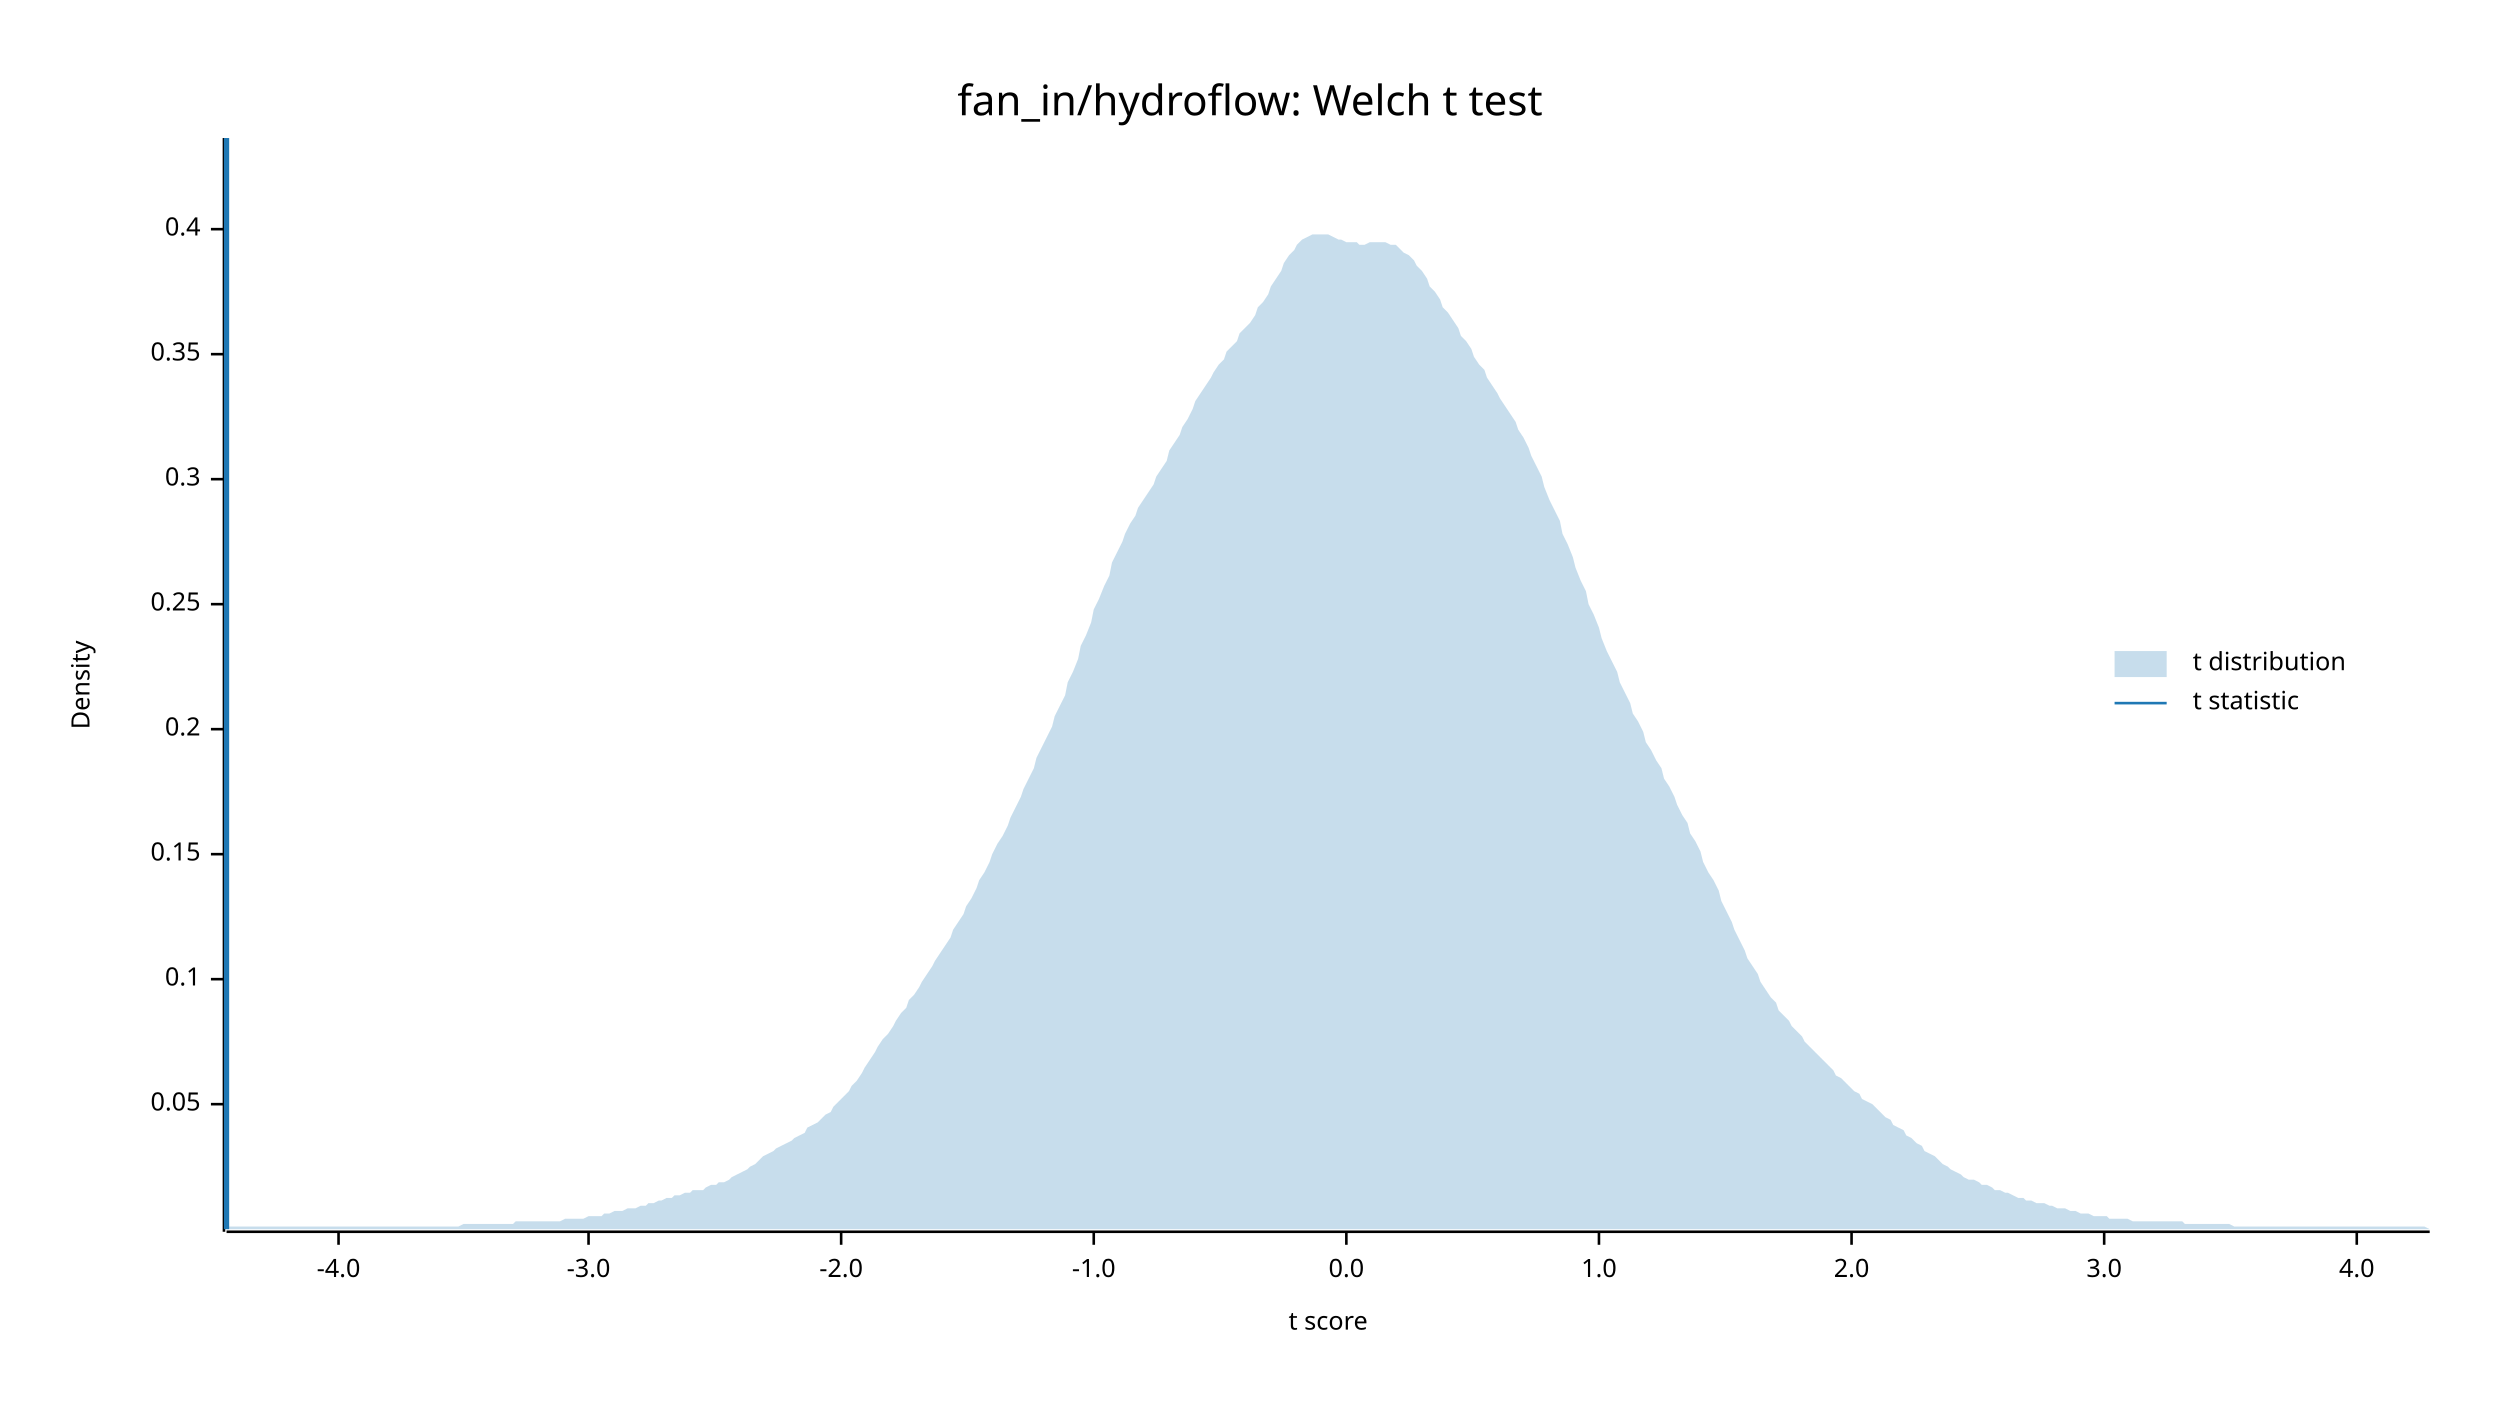
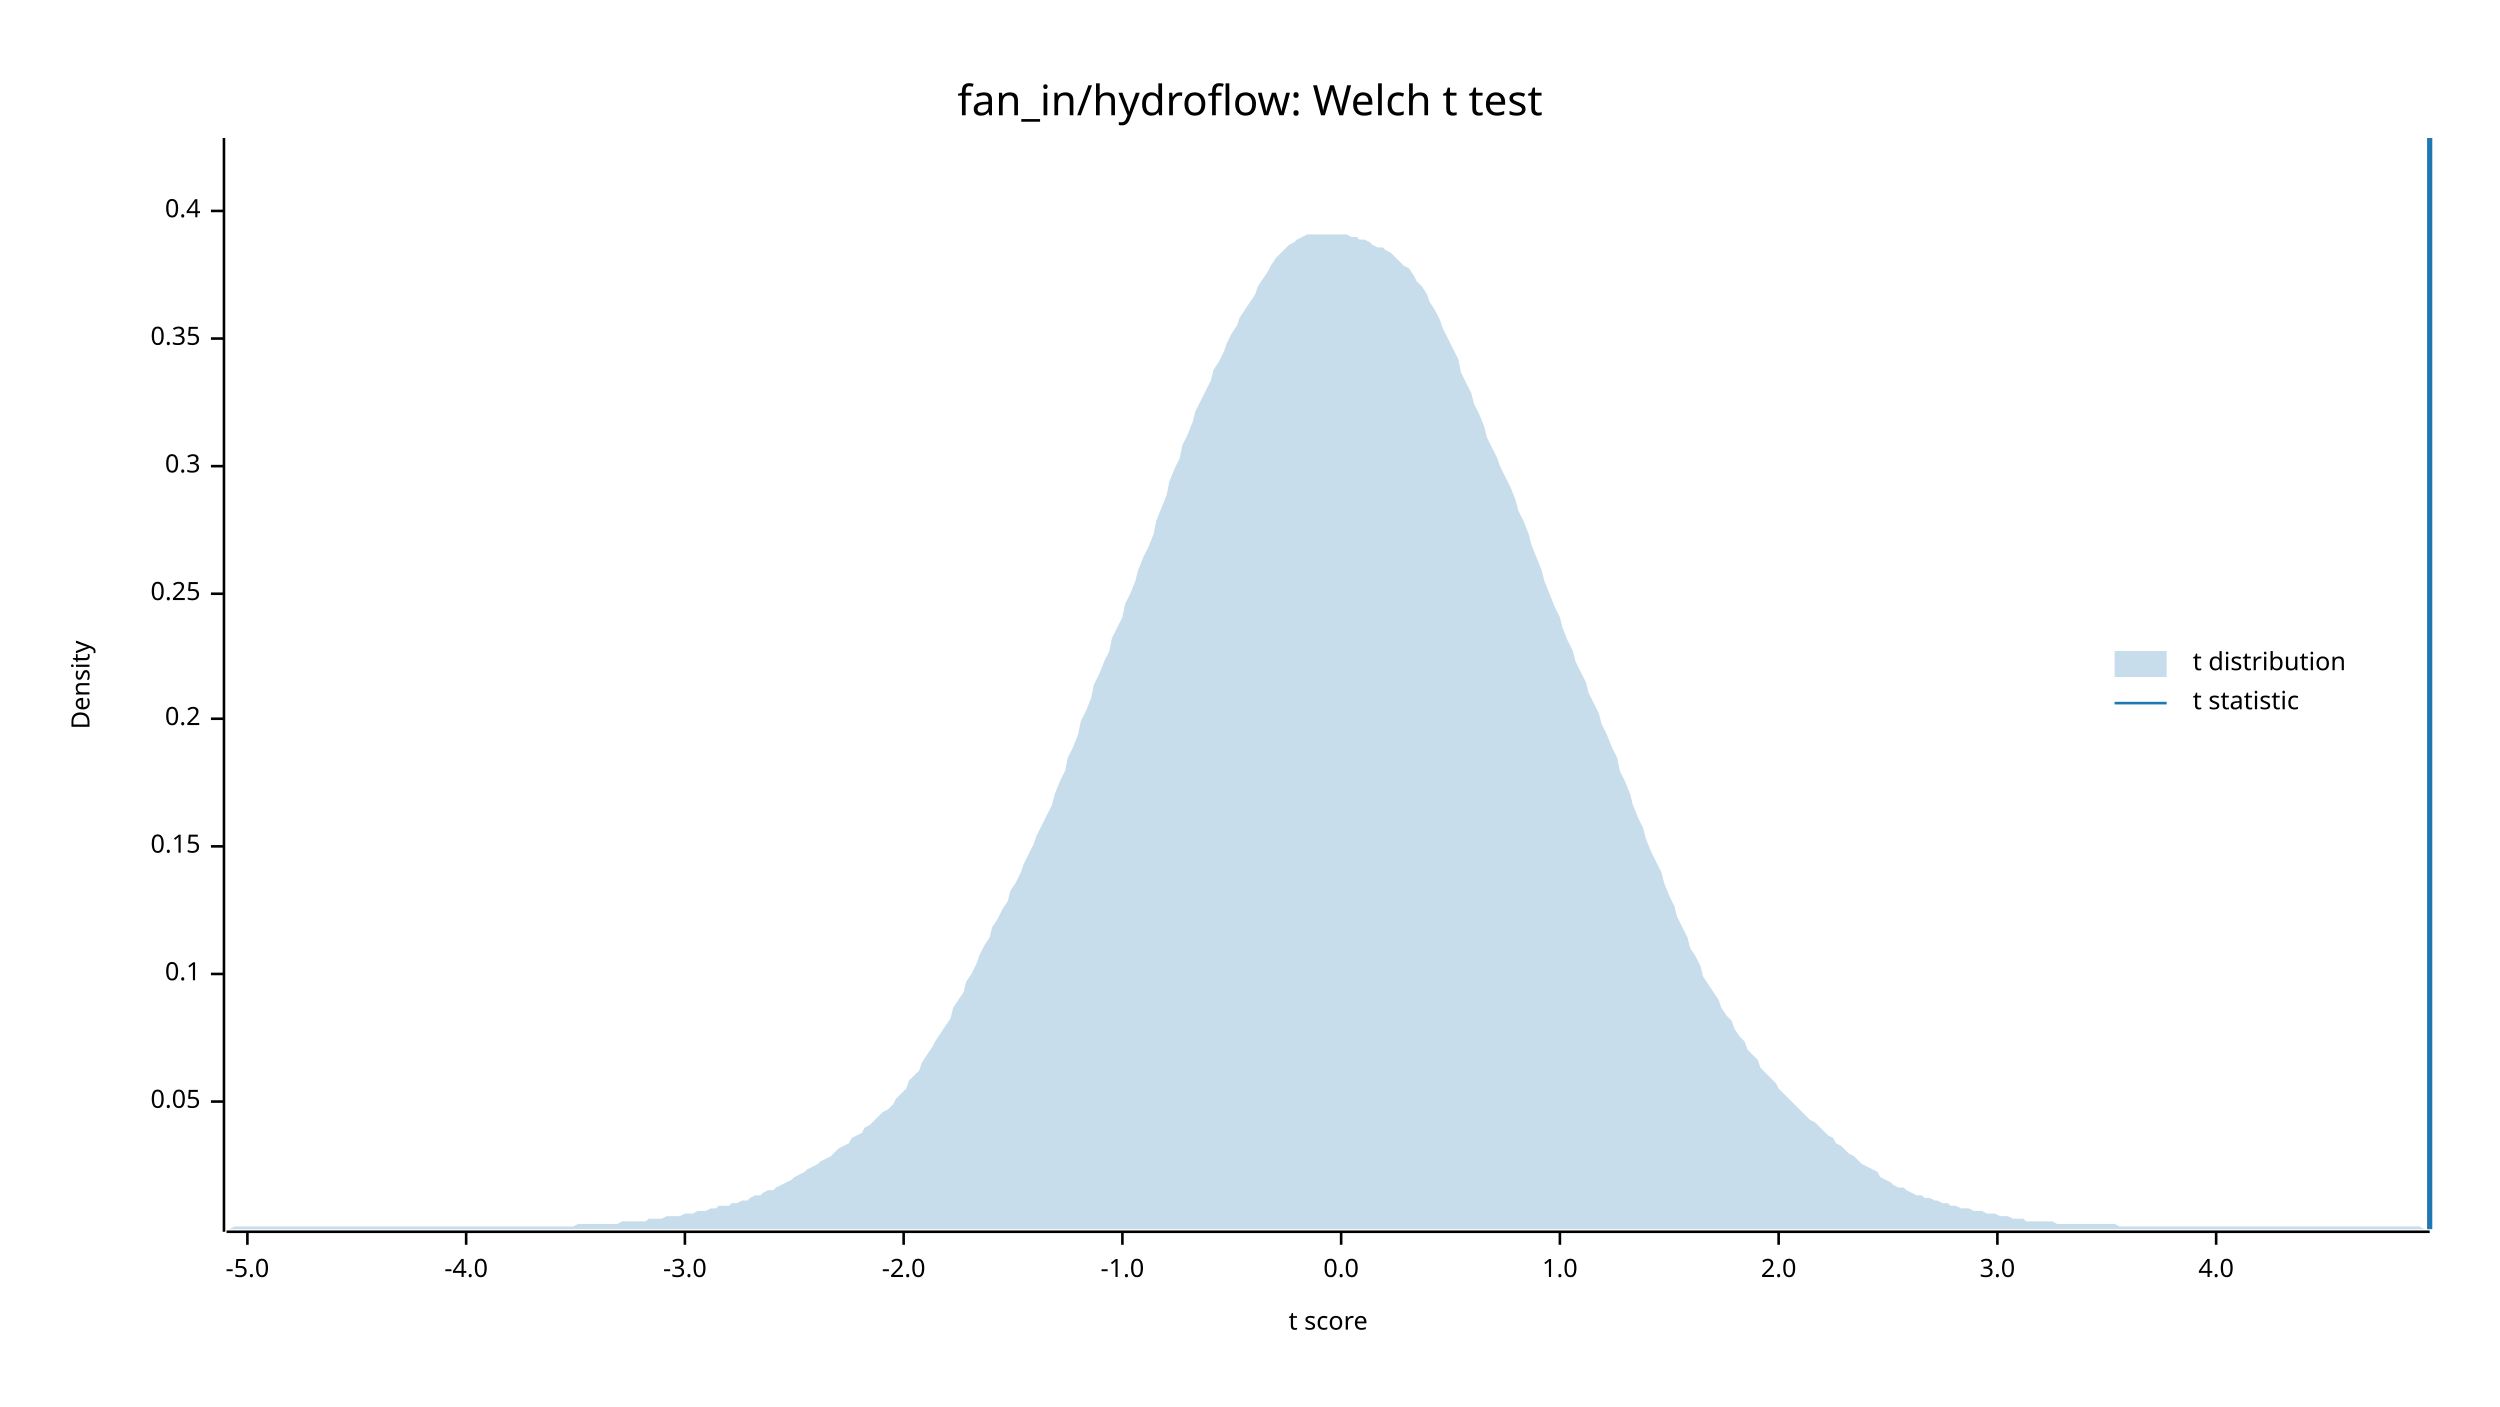
<svg xmlns="http://www.w3.org/2000/svg" width="960" height="540" viewBox="0 0 960 540">
  <text x="480" y="32" dy="0.76em" text-anchor="middle" font-family="sans-serif" font-size="16.129" opacity="1" fill="#000000">
fan_in/hydroflow: Welch t test
</text>
  <text x="27" y="263" dy="0.76em" text-anchor="middle" font-family="sans-serif" font-size="9.677" opacity="1" fill="#000000" transform="rotate(270, 27, 263)">
Density
</text>
  <text x="510" y="513" dy="-0.5ex" text-anchor="middle" font-family="sans-serif" font-size="9.677" opacity="1" fill="#000000">
t score
</text>
  <polyline fill="none" opacity="1" stroke="#000000" stroke-width="1" points="86,53 86,473 " />
-   <text x="77" y="424" dy="0.5ex" text-anchor="end" font-family="sans-serif" font-size="9.677" opacity="1" fill="#000000">
+   <text x="77" y="423" dy="0.5ex" text-anchor="end" font-family="sans-serif" font-size="9.677" opacity="1" fill="#000000">
0.05
</text>
-   <polyline fill="none" opacity="1" stroke="#000000" stroke-width="1" points="81,424 86,424 " />
-   <text x="77" y="376" dy="0.5ex" text-anchor="end" font-family="sans-serif" font-size="9.677" opacity="1" fill="#000000">
+   <polyline fill="none" opacity="1" stroke="#000000" stroke-width="1" points="81,423 86,423 " />
+   <text x="77" y="374" dy="0.5ex" text-anchor="end" font-family="sans-serif" font-size="9.677" opacity="1" fill="#000000">
0.1
</text>
-   <polyline fill="none" opacity="1" stroke="#000000" stroke-width="1" points="81,376 86,376 " />
-   <text x="77" y="328" dy="0.5ex" text-anchor="end" font-family="sans-serif" font-size="9.677" opacity="1" fill="#000000">
+   <polyline fill="none" opacity="1" stroke="#000000" stroke-width="1" points="81,374 86,374 " />
+   <text x="77" y="325" dy="0.5ex" text-anchor="end" font-family="sans-serif" font-size="9.677" opacity="1" fill="#000000">
0.15
</text>
-   <polyline fill="none" opacity="1" stroke="#000000" stroke-width="1" points="81,328 86,328 " />
-   <text x="77" y="280" dy="0.5ex" text-anchor="end" font-family="sans-serif" font-size="9.677" opacity="1" fill="#000000">
+   <polyline fill="none" opacity="1" stroke="#000000" stroke-width="1" points="81,325 86,325 " />
+   <text x="77" y="276" dy="0.5ex" text-anchor="end" font-family="sans-serif" font-size="9.677" opacity="1" fill="#000000">
0.2
</text>
-   <polyline fill="none" opacity="1" stroke="#000000" stroke-width="1" points="81,280 86,280 " />
-   <text x="77" y="232" dy="0.5ex" text-anchor="end" font-family="sans-serif" font-size="9.677" opacity="1" fill="#000000">
+   <polyline fill="none" opacity="1" stroke="#000000" stroke-width="1" points="81,276 86,276 " />
+   <text x="77" y="228" dy="0.5ex" text-anchor="end" font-family="sans-serif" font-size="9.677" opacity="1" fill="#000000">
0.25
</text>
-   <polyline fill="none" opacity="1" stroke="#000000" stroke-width="1" points="81,232 86,232 " />
-   <text x="77" y="184" dy="0.5ex" text-anchor="end" font-family="sans-serif" font-size="9.677" opacity="1" fill="#000000">
+   <polyline fill="none" opacity="1" stroke="#000000" stroke-width="1" points="81,228 86,228 " />
+   <text x="77" y="179" dy="0.5ex" text-anchor="end" font-family="sans-serif" font-size="9.677" opacity="1" fill="#000000">
0.3
</text>
-   <polyline fill="none" opacity="1" stroke="#000000" stroke-width="1" points="81,184 86,184 " />
-   <text x="77" y="136" dy="0.5ex" text-anchor="end" font-family="sans-serif" font-size="9.677" opacity="1" fill="#000000">
+   <polyline fill="none" opacity="1" stroke="#000000" stroke-width="1" points="81,179 86,179 " />
+   <text x="77" y="130" dy="0.5ex" text-anchor="end" font-family="sans-serif" font-size="9.677" opacity="1" fill="#000000">
0.35
</text>
-   <polyline fill="none" opacity="1" stroke="#000000" stroke-width="1" points="81,136 86,136 " />
-   <text x="77" y="88" dy="0.5ex" text-anchor="end" font-family="sans-serif" font-size="9.677" opacity="1" fill="#000000">
+   <polyline fill="none" opacity="1" stroke="#000000" stroke-width="1" points="81,130 86,130 " />
+   <text x="77" y="81" dy="0.5ex" text-anchor="end" font-family="sans-serif" font-size="9.677" opacity="1" fill="#000000">
0.4
</text>
-   <polyline fill="none" opacity="1" stroke="#000000" stroke-width="1" points="81,88 86,88 " />
+   <polyline fill="none" opacity="1" stroke="#000000" stroke-width="1" points="81,81 86,81 " />
  <polyline fill="none" opacity="1" stroke="#000000" stroke-width="1" points="87,473 933,473 " />
-   <text x="130" y="483" dy="0.76em" text-anchor="middle" font-family="sans-serif" font-size="9.677" opacity="1" fill="#000000">
+   <text x="95" y="483" dy="0.76em" text-anchor="middle" font-family="sans-serif" font-size="9.677" opacity="1" fill="#000000">
+ -5.0
+ </text>
+   <polyline fill="none" opacity="1" stroke="#000000" stroke-width="1" points="95,473 95,478 " />
+   <text x="179" y="483" dy="0.76em" text-anchor="middle" font-family="sans-serif" font-size="9.677" opacity="1" fill="#000000">
-4.0
</text>
-   <polyline fill="none" opacity="1" stroke="#000000" stroke-width="1" points="130,473 130,478 " />
-   <text x="226" y="483" dy="0.76em" text-anchor="middle" font-family="sans-serif" font-size="9.677" opacity="1" fill="#000000">
+   <polyline fill="none" opacity="1" stroke="#000000" stroke-width="1" points="179,473 179,478 " />
+   <text x="263" y="483" dy="0.76em" text-anchor="middle" font-family="sans-serif" font-size="9.677" opacity="1" fill="#000000">
-3.0
</text>
-   <polyline fill="none" opacity="1" stroke="#000000" stroke-width="1" points="226,473 226,478 " />
-   <text x="323" y="483" dy="0.76em" text-anchor="middle" font-family="sans-serif" font-size="9.677" opacity="1" fill="#000000">
+   <polyline fill="none" opacity="1" stroke="#000000" stroke-width="1" points="263,473 263,478 " />
+   <text x="347" y="483" dy="0.76em" text-anchor="middle" font-family="sans-serif" font-size="9.677" opacity="1" fill="#000000">
-2.0
</text>
-   <polyline fill="none" opacity="1" stroke="#000000" stroke-width="1" points="323,473 323,478 " />
-   <text x="420" y="483" dy="0.76em" text-anchor="middle" font-family="sans-serif" font-size="9.677" opacity="1" fill="#000000">
+   <polyline fill="none" opacity="1" stroke="#000000" stroke-width="1" points="347,473 347,478 " />
+   <text x="431" y="483" dy="0.76em" text-anchor="middle" font-family="sans-serif" font-size="9.677" opacity="1" fill="#000000">
-1.0
</text>
-   <polyline fill="none" opacity="1" stroke="#000000" stroke-width="1" points="420,473 420,478 " />
-   <text x="517" y="483" dy="0.76em" text-anchor="middle" font-family="sans-serif" font-size="9.677" opacity="1" fill="#000000">
+   <polyline fill="none" opacity="1" stroke="#000000" stroke-width="1" points="431,473 431,478 " />
+   <text x="515" y="483" dy="0.76em" text-anchor="middle" font-family="sans-serif" font-size="9.677" opacity="1" fill="#000000">
0.0
</text>
-   <polyline fill="none" opacity="1" stroke="#000000" stroke-width="1" points="517,473 517,478 " />
-   <text x="614" y="483" dy="0.76em" text-anchor="middle" font-family="sans-serif" font-size="9.677" opacity="1" fill="#000000">
+   <polyline fill="none" opacity="1" stroke="#000000" stroke-width="1" points="515,473 515,478 " />
+   <text x="599" y="483" dy="0.76em" text-anchor="middle" font-family="sans-serif" font-size="9.677" opacity="1" fill="#000000">
1.0
</text>
-   <polyline fill="none" opacity="1" stroke="#000000" stroke-width="1" points="614,473 614,478 " />
-   <text x="711" y="483" dy="0.76em" text-anchor="middle" font-family="sans-serif" font-size="9.677" opacity="1" fill="#000000">
+   <polyline fill="none" opacity="1" stroke="#000000" stroke-width="1" points="599,473 599,478 " />
+   <text x="683" y="483" dy="0.76em" text-anchor="middle" font-family="sans-serif" font-size="9.677" opacity="1" fill="#000000">
2.0
</text>
-   <polyline fill="none" opacity="1" stroke="#000000" stroke-width="1" points="711,473 711,478 " />
-   <text x="808" y="483" dy="0.76em" text-anchor="middle" font-family="sans-serif" font-size="9.677" opacity="1" fill="#000000">
+   <polyline fill="none" opacity="1" stroke="#000000" stroke-width="1" points="683,473 683,478 " />
+   <text x="767" y="483" dy="0.76em" text-anchor="middle" font-family="sans-serif" font-size="9.677" opacity="1" fill="#000000">
3.0
</text>
-   <polyline fill="none" opacity="1" stroke="#000000" stroke-width="1" points="808,473 808,478 " />
-   <text x="905" y="483" dy="0.76em" text-anchor="middle" font-family="sans-serif" font-size="9.677" opacity="1" fill="#000000">
+   <polyline fill="none" opacity="1" stroke="#000000" stroke-width="1" points="767,473 767,478 " />
+   <text x="851" y="483" dy="0.76em" text-anchor="middle" font-family="sans-serif" font-size="9.677" opacity="1" fill="#000000">
4.0
</text>
-   <polyline fill="none" opacity="1" stroke="#000000" stroke-width="1" points="905,473 905,478 " />
-   <polygon opacity="0.25" fill="#1F78B4" points="87,471 88,471 90,471 92,471 93,471 95,471 97,471 98,471 100,471 102,471 103,471 105,471 107,471 109,471 110,471 112,471 114,471 115,471 117,471 119,471 120,471 122,471 124,471 125,471 127,471 129,471 131,471 132,471 134,471 136,471 137,471 139,471 141,471 142,471 144,471 146,471 148,471 149,471 151,471 153,471 154,471 156,471 158,471 159,471 161,471 163,471 164,471 166,471 168,471 170,471 171,471 173,471 175,471 176,471 178,470 180,470 181,470 183,470 185,470 187,470 188,470 190,470 192,470 193,470 195,470 197,470 198,469 200,469 202,469 203,469 205,469 207,469 209,469 210,469 212,469 214,469 215,469 217,468 219,468 220,468 222,468 224,468 226,467 227,467 229,467 231,467 232,466 234,466 236,465 237,465 239,465 241,464 242,464 244,464 246,463 248,463 249,462 251,462 253,461 254,461 256,460 258,460 259,459 261,459 263,458 265,458 266,457 268,457 270,457 271,456 273,455 275,455 276,454 278,454 280,453 281,452 283,451 285,450 287,449 288,448 290,447 292,445 293,444 295,443 297,442 298,441 300,440 302,439 304,438 305,437 307,436 309,435 310,433 312,432 314,431 315,430 317,428 319,427 320,425 322,423 324,421 326,419 327,417 329,415 331,412 332,410 334,407 336,404 337,402 339,399 341,397 343,394 344,392 346,389 348,387 349,384 351,382 353,379 354,377 356,374 358,371 359,369 361,366 363,363 365,360 366,357 368,354 370,351 371,348 373,345 375,341 376,338 378,335 380,331 381,328 383,324 385,321 387,317 388,314 390,310 392,306 393,303 395,299 397,295 398,291 400,287 402,283 404,279 405,275 407,271 409,267 410,262 412,258 414,253 415,248 417,244 419,239 420,234 422,230 424,225 426,221 427,216 429,212 431,208 432,205 434,201 436,198 437,195 439,192 441,189 443,186 444,183 446,180 448,177 449,173 451,170 453,167 454,164 456,161 458,157 459,154 461,151 463,148 465,145 466,143 468,140 470,138 471,135 473,133 475,131 476,128 478,126 480,124 482,121 483,118 485,116 487,113 488,110 490,107 492,104 493,101 495,98 497,96 498,94 500,92 502,91 504,90 505,90 507,90 509,90 510,90 512,91 514,92 515,92 517,93 519,93 521,93 522,94 524,94 526,93 527,93 529,93 531,93 532,93 534,94 536,94 537,95 539,97 541,98 543,100 544,102 546,104 548,107 549,110 551,112 553,115 554,118 556,120 558,123 560,126 561,129 563,131 565,134 566,137 568,140 570,142 571,145 573,148 575,151 576,153 578,156 580,159 582,162 583,165 585,168 587,172 588,175 590,179 592,183 593,187 595,192 597,196 599,200 600,205 602,209 604,214 605,218 607,223 609,227 610,232 612,236 614,241 615,245 617,250 619,254 621,258 622,262 624,266 626,270 627,274 629,277 631,281 632,285 634,288 636,292 638,295 639,299 641,302 643,306 644,309 646,313 648,316 649,320 651,323 653,327 654,331 656,335 658,338 660,342 661,346 663,350 665,354 666,357 668,361 670,365 671,368 673,371 675,374 676,377 678,380 680,383 682,385 683,388 685,390 687,392 688,394 690,396 692,398 693,400 695,402 697,404 699,406 700,407 702,409 704,411 705,413 707,414 709,416 710,417 712,419 714,420 715,422 717,423 719,424 721,426 722,427 724,429 726,430 727,432 729,433 731,434 732,436 734,437 736,439 738,440 739,442 741,443 743,444 744,445 746,447 748,448 749,449 751,450 753,451 754,452 756,453 758,453 760,454 761,455 763,455 765,456 766,457 768,457 770,458 771,458 773,459 775,460 777,460 778,461 780,461 782,462 783,462 785,462 787,463 788,463 790,464 792,464 793,464 795,465 797,465 799,466 800,466 802,466 804,467 805,467 807,467 809,467 810,468 812,468 814,468 816,468 817,468 819,469 821,469 822,469 824,469 826,469 827,469 829,469 831,469 832,469 834,469 836,469 838,469 839,470 841,470 843,470 844,470 846,470 848,470 849,470 851,470 853,470 855,470 856,470 858,471 860,471 861,471 863,471 865,471 866,471 868,471 870,471 871,471 873,471 875,471 877,471 878,471 880,471 882,471 883,471 885,471 887,471 888,471 890,471 892,471 894,471 895,471 897,471 899,471 900,471 902,471 904,471 905,471 907,471 909,471 910,471 912,471 914,471 916,471 917,471 919,471 921,471 922,471 924,471 926,471 927,471 929,471 931,471 933,472 933,472 87,472 " />
-   <polyline fill="none" opacity="1" stroke="#1F78B4" stroke-width="2" points="87,472 87,53 " />
+   <polyline fill="none" opacity="1" stroke="#000000" stroke-width="1" points="851,473 851,478 " />
+   <polygon opacity="0.25" fill="#1F78B4" points="87,472 88,472 90,471 92,471 93,471 95,471 97,471 98,471 100,471 102,471 103,471 105,471 107,471 109,471 110,471 112,471 114,471 115,471 117,471 119,471 120,471 122,471 124,471 125,471 127,471 129,471 131,471 132,471 134,471 136,471 137,471 139,471 141,471 142,471 144,471 146,471 148,471 149,471 151,471 153,471 154,471 156,471 158,471 159,471 161,471 163,471 164,471 166,471 168,471 170,471 171,471 173,471 175,471 176,471 178,471 180,471 181,471 183,471 185,471 187,471 188,471 190,471 192,471 193,471 195,471 197,471 198,471 200,471 202,471 203,471 205,471 207,471 209,471 210,471 212,471 214,471 215,471 217,471 219,471 220,471 222,470 224,470 226,470 227,470 229,470 231,470 232,470 234,470 236,470 237,470 239,469 241,469 242,469 244,469 246,469 248,469 249,468 251,468 253,468 254,468 256,467 258,467 259,467 261,467 263,466 265,466 266,466 268,465 270,465 271,465 273,464 275,464 276,463 278,463 280,463 281,462 283,462 285,461 287,461 288,460 290,459 292,459 293,458 295,457 297,457 298,456 300,455 302,454 304,453 305,452 307,451 309,450 310,449 312,448 314,447 315,446 317,445 319,444 320,443 322,441 324,440 326,439 327,437 329,436 331,435 332,433 334,432 336,430 337,429 339,427 341,426 343,424 344,422 346,420 348,418 349,415 351,413 353,411 354,408 356,405 358,402 359,400 361,397 363,394 365,391 366,387 368,384 370,381 371,377 373,374 375,370 376,367 378,363 380,360 381,356 383,353 385,349 387,346 388,342 390,339 392,335 393,332 395,328 397,324 398,321 400,317 402,313 404,309 405,305 407,300 409,296 410,291 412,287 414,282 415,277 417,273 419,268 420,263 422,259 424,254 426,250 427,245 429,241 431,237 432,232 434,228 436,223 437,219 439,214 441,210 443,205 444,200 446,195 448,190 449,185 451,180 453,176 454,171 456,167 458,162 459,158 461,154 463,150 465,146 466,142 468,139 470,135 471,132 473,128 475,125 476,122 478,119 480,116 482,113 483,110 485,107 487,104 488,102 490,99 492,97 493,96 495,94 497,93 498,92 500,91 502,90 504,90 505,90 507,90 509,90 510,90 512,90 514,90 515,90 517,90 519,91 521,91 522,92 524,92 526,93 527,94 529,95 531,95 532,96 534,97 536,99 537,100 539,102 541,103 543,106 544,108 546,110 548,113 549,116 551,119 553,123 554,126 556,130 558,134 560,138 561,143 563,147 565,151 566,155 568,159 570,164 571,168 573,172 575,176 576,179 578,183 580,187 582,192 583,196 585,200 587,205 588,209 590,214 592,219 593,223 595,228 597,233 599,237 600,241 602,246 604,250 605,254 607,258 609,262 610,266 612,270 614,274 615,278 617,282 619,287 621,291 622,296 624,300 626,305 627,309 629,314 631,318 632,322 634,327 636,331 638,335 639,339 641,344 643,348 644,352 646,356 648,360 649,364 651,367 653,371 654,375 656,378 658,381 660,384 661,387 663,390 665,392 666,395 668,398 670,400 671,403 673,405 675,407 676,410 678,412 680,414 682,416 683,418 685,420 687,422 688,423 690,425 692,427 693,428 695,430 697,431 699,433 700,434 702,436 704,437 705,439 707,440 709,442 710,443 712,444 714,446 715,447 717,448 719,449 721,450 722,452 724,453 726,454 727,455 729,456 731,456 732,457 734,458 736,459 738,459 739,460 741,460 743,461 744,461 746,462 748,462 749,463 751,463 753,464 754,464 756,464 758,465 760,465 761,465 763,466 765,466 766,466 768,467 770,467 771,467 773,468 775,468 777,468 778,469 780,469 782,469 783,469 785,469 787,469 788,469 790,470 792,470 793,470 795,470 797,470 799,470 800,470 802,470 804,470 805,470 807,470 809,470 810,470 812,470 814,471 816,471 817,471 819,471 821,471 822,471 824,471 826,471 827,471 829,471 831,471 832,471 834,471 836,471 838,471 839,471 841,471 843,471 844,471 846,471 848,471 849,471 851,471 853,471 855,471 856,471 858,471 860,471 861,471 863,471 865,471 866,471 868,471 870,471 871,471 873,471 875,471 877,471 878,471 880,471 882,471 883,471 885,471 887,471 888,471 890,471 892,471 894,471 895,471 897,471 899,471 900,471 902,471 904,471 905,471 907,471 909,471 910,471 912,471 914,471 916,471 917,471 919,471 921,471 922,471 924,471 926,471 927,471 929,471 931,472 933,472 933,472 87,472 " />
+   <polyline fill="none" opacity="1" stroke="#1F78B4" stroke-width="2" points="933,472 933,53 " />
  <text x="842" y="250" dy="0.76em" text-anchor="start" font-family="sans-serif" font-size="9.677" opacity="1" fill="#000000">
t distribution
</text>
  <text x="842" y="265" dy="0.76em" text-anchor="start" font-family="sans-serif" font-size="9.677" opacity="1" fill="#000000">
t statistic
</text>
  <rect x="812" y="250" width="20" height="10" opacity="0.25" fill="#1F78B4" stroke="none" />
  <polyline fill="none" opacity="1" stroke="#1F78B4" stroke-width="1" points="812,270 832,270 " />
</svg>
